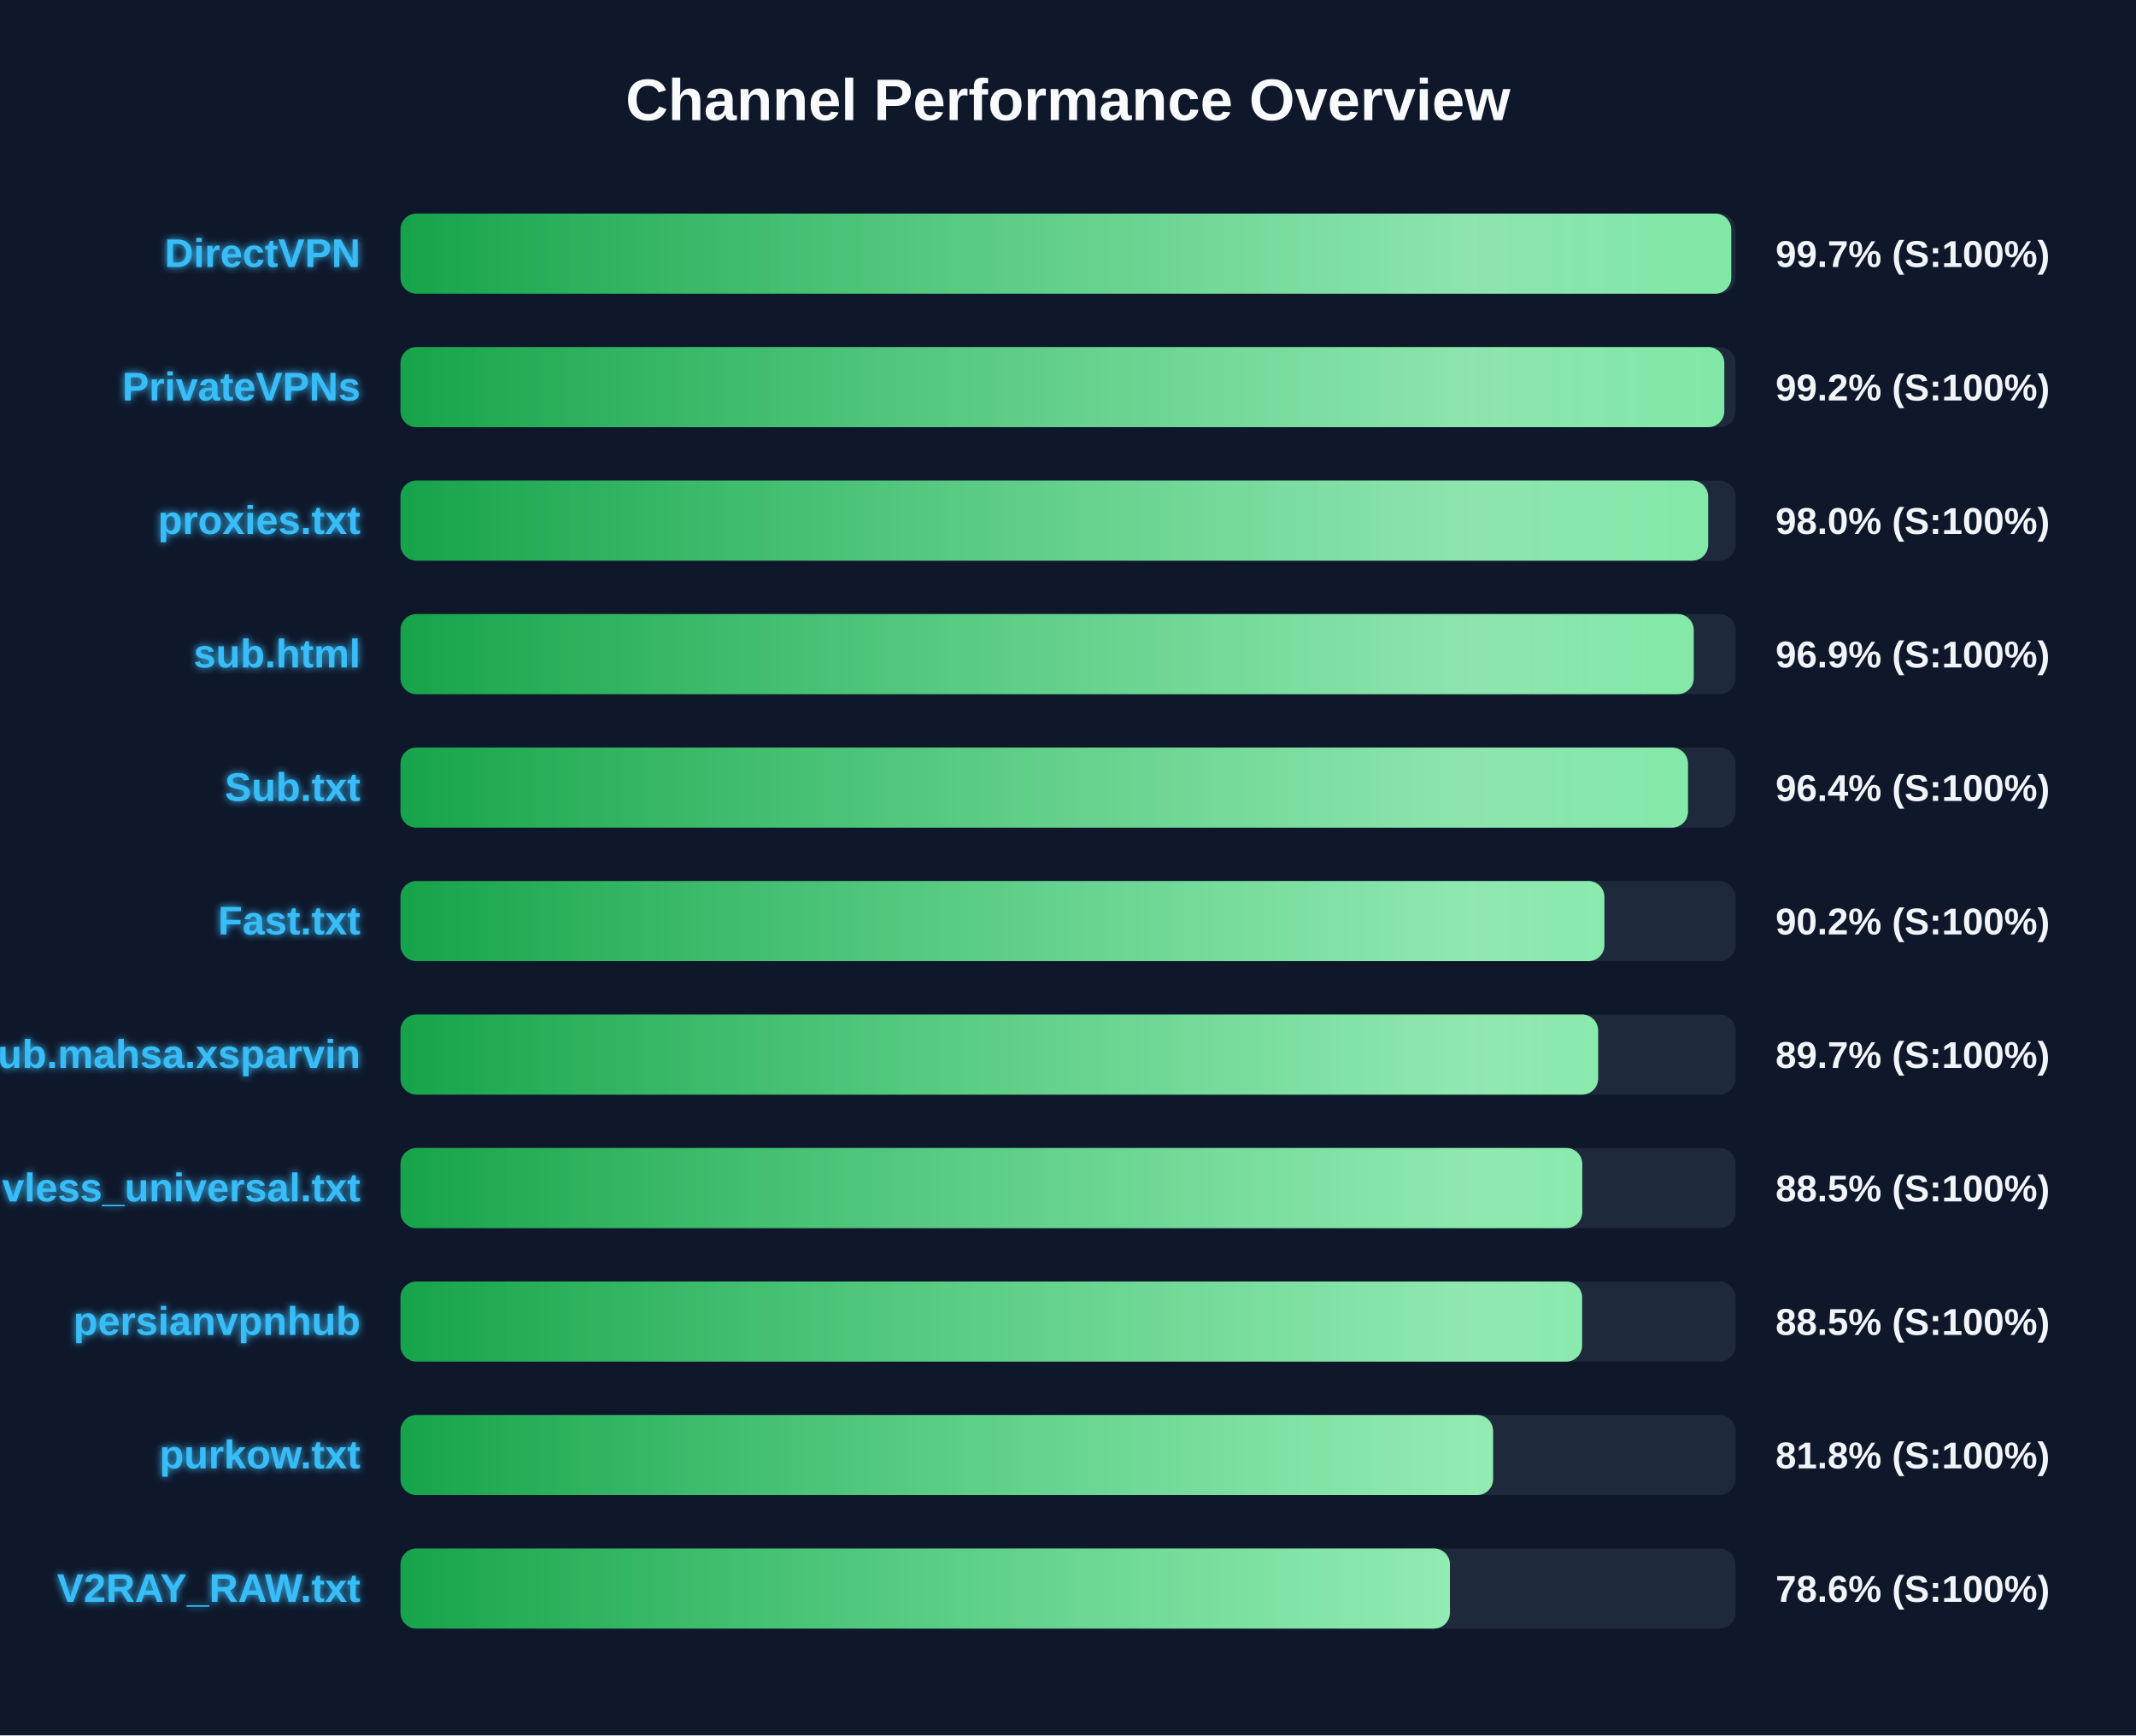
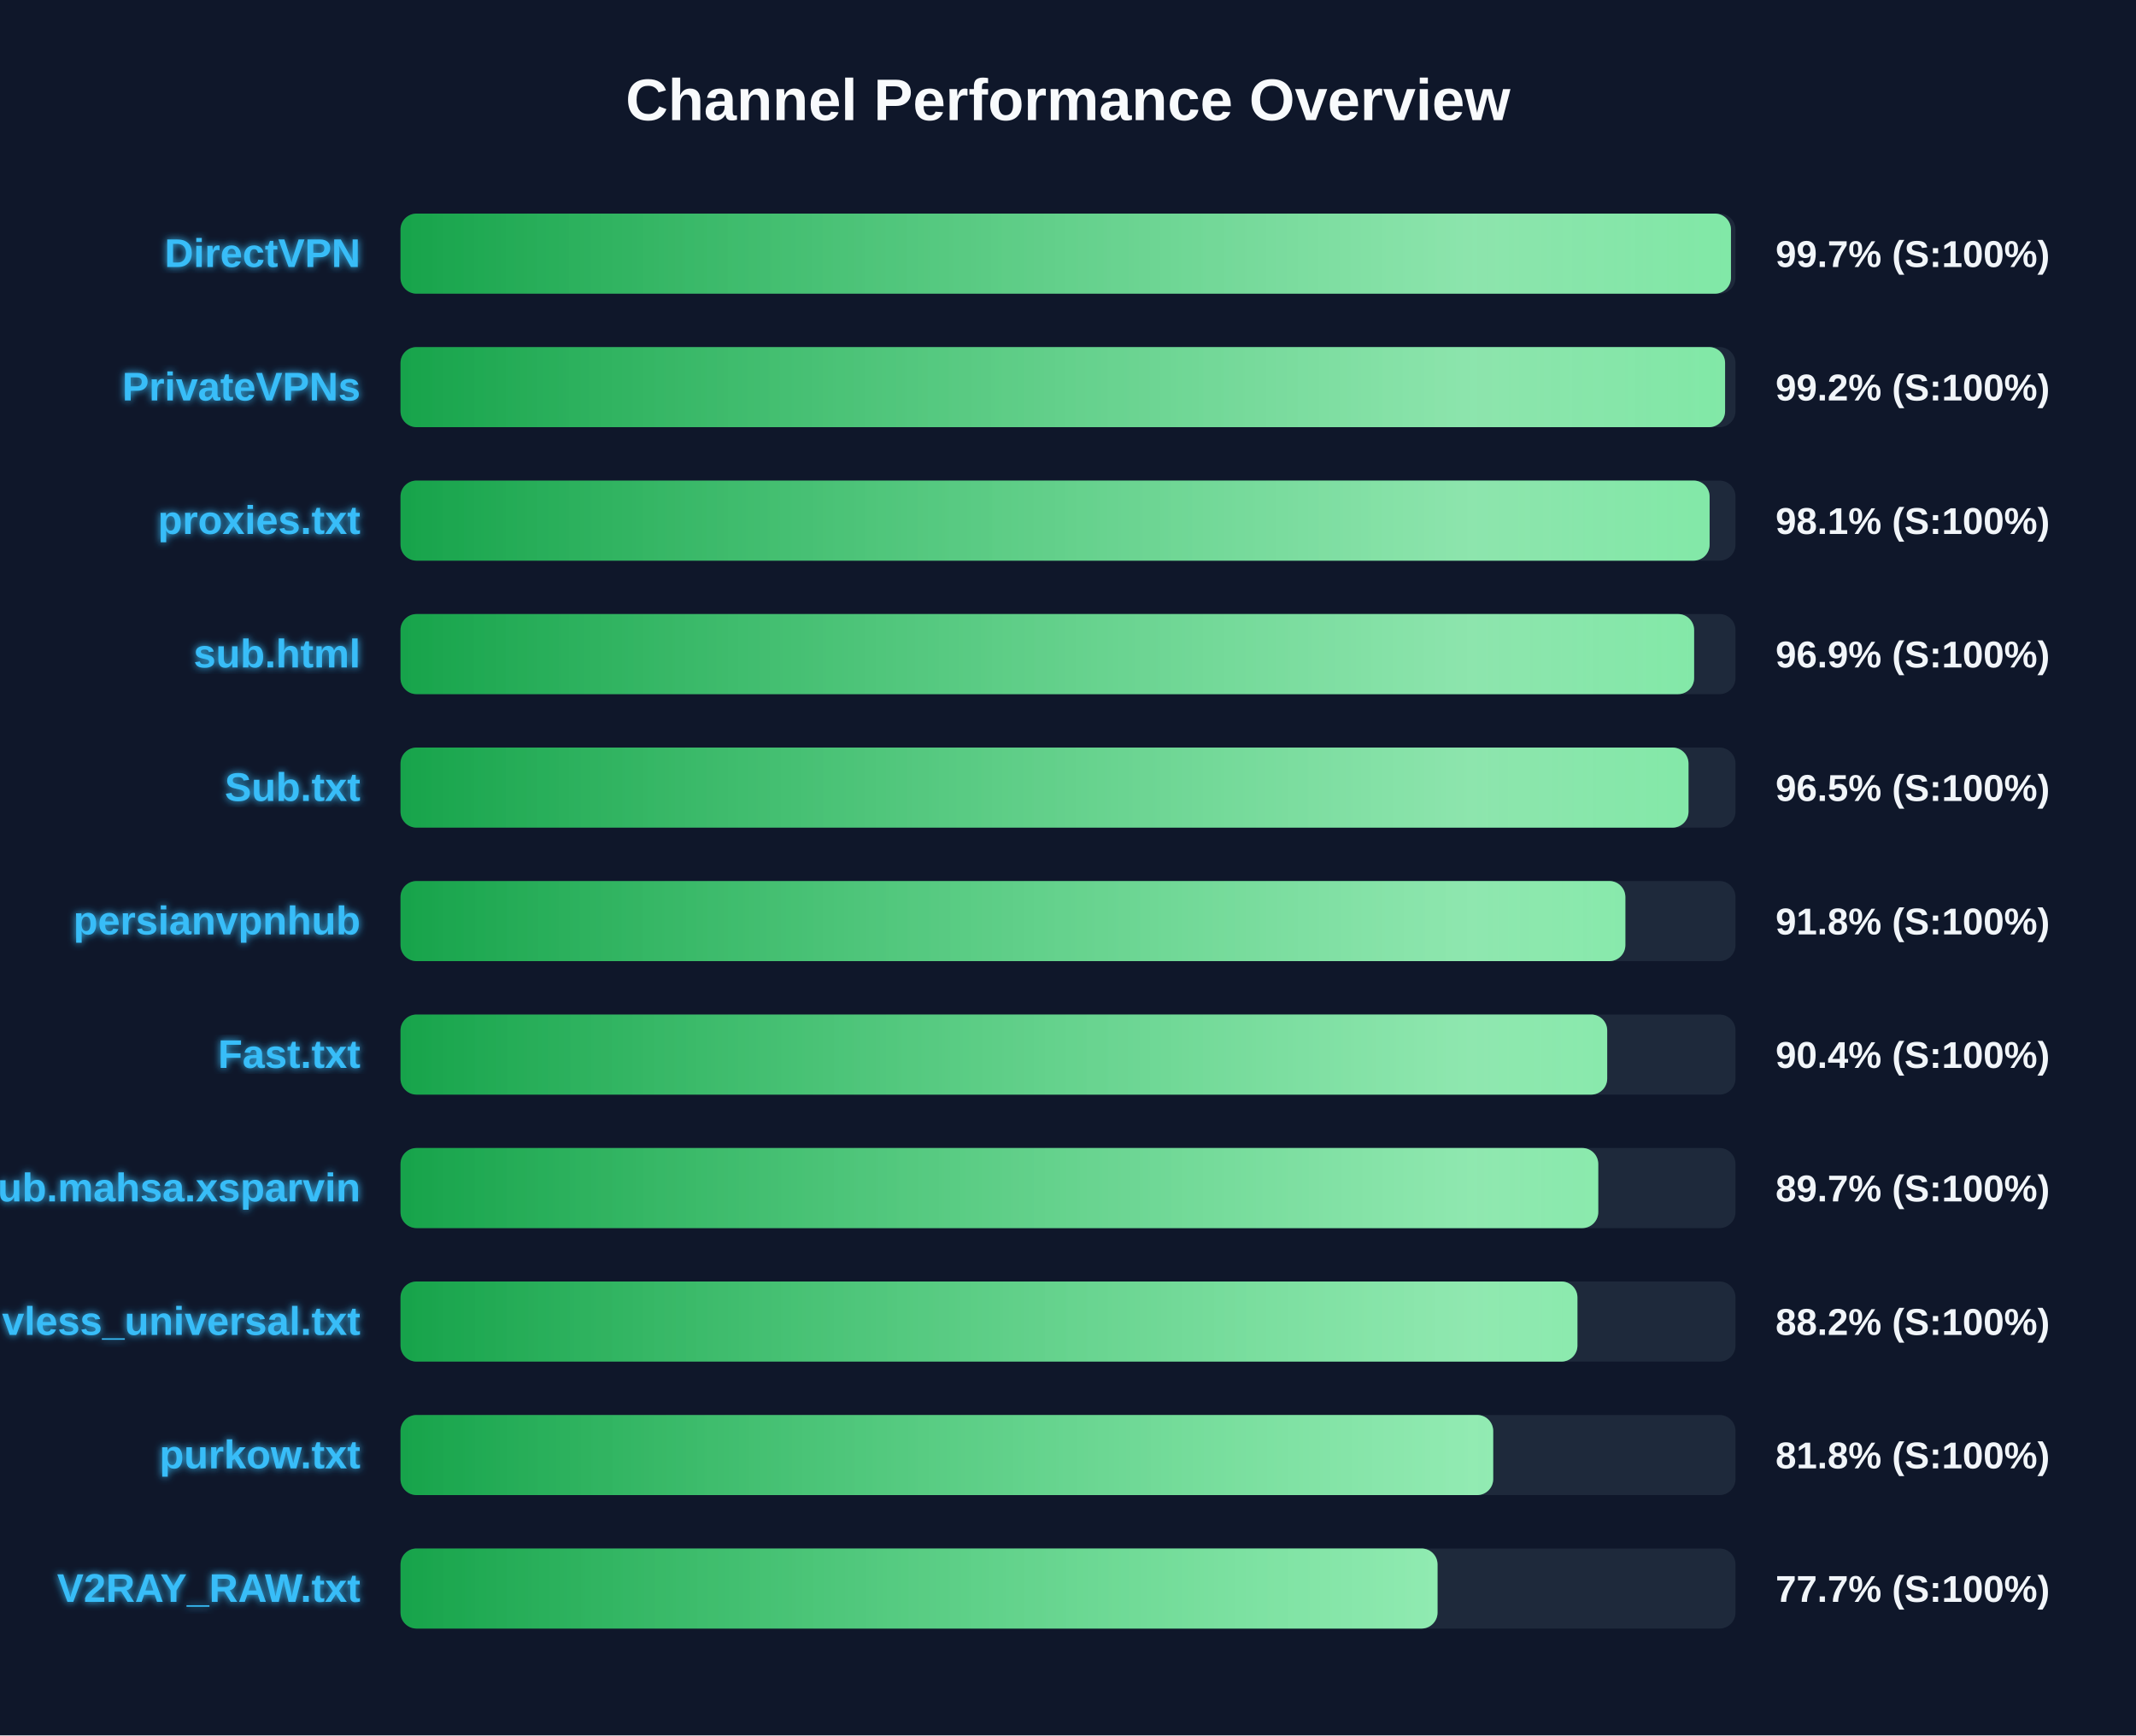
<svg xmlns="http://www.w3.org/2000/svg" width="800" height="650" version="1.1">
  <defs>
    <linearGradient id="grad-green" x1="0%" y1="0%" x2="100%" y2="0%">
      <stop offset="0%" stop-color="#16a34a" />
      <stop offset="100%" stop-color="#4ade80" />
    </linearGradient>
    <linearGradient id="grad-yellow" x1="0%" y1="0%" x2="100%" y2="0%">
      <stop offset="0%" stop-color="#ca8a04" />
      <stop offset="100%" stop-color="#fde047" />
    </linearGradient>
    <linearGradient id="grad-red" x1="0%" y1="0%" x2="100%" y2="0%">
      <stop offset="0%" stop-color="#dc2626" />
      <stop offset="100%" stop-color="#f87171" />
    </linearGradient>
    <linearGradient id="shimmer" x1="0%" y1="0%" x2="100%" y2="0%">
      <stop offset="0%" stop-color="rgba(255,255,255,0)" />
      <stop offset="50%" stop-color="rgba(255,255,255,0.4)" />
      <stop offset="100%" stop-color="rgba(255,255,255,0)" />
    </linearGradient>
    <filter id="glow" x="-20%" y="-20%" width="140%" height="140%">
      <feGaussianBlur stdDeviation="1.5" result="blur" />
      <feComposite in="SourceGraphic" in2="blur" operator="over" />
    </filter>
  </defs>
  <style>
        .bg-rect { fill: #0f172a; }
        .title { font: bold 22px 'Segoe UI', Arial, sans-serif; fill: #f8fafc; }
        .row { font: bold 15px 'Segoe UI', Arial, sans-serif; fill: #38bdf8; filter: url(#glow); }
        .score { font: bold 14px 'Segoe UI', Arial, sans-serif; fill: #f1f5f9; }
        @keyframes shimmer-anim {
            0% { transform: translateX(-100%); }
            100% { transform: translateX(200%); }
        }
        .shimmer-rect {
            animation: shimmer-anim 2.5s infinite linear;
        }
    </style>
  <rect width="100%" height="100%" class="bg-rect" />
  <text x="400" y="45" text-anchor="middle" class="title">Channel Performance Overview</text>
  <rect x="150" y="80" width="500" height="30" fill="#1e293b" rx="6" />
  <clipPath id="clip-0">
-     <rect x="150" y="80" width="498.4" height="30" rx="6" />
+     <rect x="150" y="80" width="498.3" height="30" rx="6" />
  </clipPath>
-   <rect x="150" y="80" width="498.4" height="30" fill="url(#grad-green)" rx="6" />
+   <rect x="150" y="80" width="498.3" height="30" fill="url(#grad-green)" rx="6" />
  <g clip-path="url(#clip-0)">
    <rect x="150" y="80" width="100%" height="30" fill="url(#shimmer)" class="shimmer-rect" />
  </g>
  <text x="135" y="100" text-anchor="end" class="row">DirectVPN</text>
  <text x="665" y="100" text-anchor="start" class="score">99.7% (S:100%)</text>
  <rect x="150" y="130" width="500" height="30" fill="#1e293b" rx="6" />
  <clipPath id="clip-1">
-     <rect x="150" y="130" width="495.8" height="30" rx="6" />
+     <rect x="150" y="130" width="496.1" height="30" rx="6" />
  </clipPath>
-   <rect x="150" y="130" width="495.8" height="30" fill="url(#grad-green)" rx="6" />
+   <rect x="150" y="130" width="496.1" height="30" fill="url(#grad-green)" rx="6" />
  <g clip-path="url(#clip-1)">
    <rect x="150" y="130" width="100%" height="30" fill="url(#shimmer)" class="shimmer-rect" />
  </g>
  <text x="135" y="150" text-anchor="end" class="row">PrivateVPNs</text>
  <text x="665" y="150" text-anchor="start" class="score">99.2% (S:100%)</text>
  <rect x="150" y="180" width="500" height="30" fill="#1e293b" rx="6" />
  <clipPath id="clip-2">
-     <rect x="150" y="180" width="489.75" height="30" rx="6" />
+     <rect x="150" y="180" width="490.3" height="30" rx="6" />
  </clipPath>
-   <rect x="150" y="180" width="489.75" height="30" fill="url(#grad-green)" rx="6" />
+   <rect x="150" y="180" width="490.3" height="30" fill="url(#grad-green)" rx="6" />
  <g clip-path="url(#clip-2)">
    <rect x="150" y="180" width="100%" height="30" fill="url(#shimmer)" class="shimmer-rect" />
  </g>
  <text x="135" y="200" text-anchor="end" class="row">proxies.txt</text>
-   <text x="665" y="200" text-anchor="start" class="score">98.0% (S:100%)</text>
+   <text x="665" y="200" text-anchor="start" class="score">98.1% (S:100%)</text>
  <rect x="150" y="230" width="500" height="30" fill="#1e293b" rx="6" />
  <clipPath id="clip-3">
-     <rect x="150" y="230" width="484.35" height="30" rx="6" />
+     <rect x="150" y="230" width="484.5" height="30" rx="6" />
  </clipPath>
-   <rect x="150" y="230" width="484.35" height="30" fill="url(#grad-green)" rx="6" />
+   <rect x="150" y="230" width="484.5" height="30" fill="url(#grad-green)" rx="6" />
  <g clip-path="url(#clip-3)">
    <rect x="150" y="230" width="100%" height="30" fill="url(#shimmer)" class="shimmer-rect" />
  </g>
  <text x="135" y="250" text-anchor="end" class="row">sub.html</text>
  <text x="665" y="250" text-anchor="start" class="score">96.9% (S:100%)</text>
  <rect x="150" y="280" width="500" height="30" fill="#1e293b" rx="6" />
  <clipPath id="clip-4">
-     <rect x="150" y="280" width="482.2" height="30" rx="6" />
+     <rect x="150" y="280" width="482.4" height="30" rx="6" />
  </clipPath>
-   <rect x="150" y="280" width="482.2" height="30" fill="url(#grad-green)" rx="6" />
+   <rect x="150" y="280" width="482.4" height="30" fill="url(#grad-green)" rx="6" />
  <g clip-path="url(#clip-4)">
    <rect x="150" y="280" width="100%" height="30" fill="url(#shimmer)" class="shimmer-rect" />
  </g>
  <text x="135" y="300" text-anchor="end" class="row">Sub.txt</text>
-   <text x="665" y="300" text-anchor="start" class="score">96.4% (S:100%)</text>
+   <text x="665" y="300" text-anchor="start" class="score">96.5% (S:100%)</text>
  <rect x="150" y="330" width="500" height="30" fill="#1e293b" rx="6" />
  <clipPath id="clip-5">
-     <rect x="150" y="330" width="450.9" height="30" rx="6" />
+     <rect x="150" y="330" width="458.75" height="30" rx="6" />
  </clipPath>
-   <rect x="150" y="330" width="450.9" height="30" fill="url(#grad-green)" rx="6" />
+   <rect x="150" y="330" width="458.75" height="30" fill="url(#grad-green)" rx="6" />
  <g clip-path="url(#clip-5)">
    <rect x="150" y="330" width="100%" height="30" fill="url(#shimmer)" class="shimmer-rect" />
  </g>
-   <text x="135" y="350" text-anchor="end" class="row">Fast.txt</text>
-   <text x="665" y="350" text-anchor="start" class="score">90.2% (S:100%)</text>
+   <text x="135" y="350" text-anchor="end" class="row">persianvpnhub</text>
+   <text x="665" y="350" text-anchor="start" class="score">91.8% (S:100%)</text>
  <rect x="150" y="380" width="500" height="30" fill="#1e293b" rx="6" />
  <clipPath id="clip-6">
-     <rect x="150" y="380" width="448.55" height="30" rx="6" />
+     <rect x="150" y="380" width="451.95" height="30" rx="6" />
  </clipPath>
-   <rect x="150" y="380" width="448.55" height="30" fill="url(#grad-green)" rx="6" />
+   <rect x="150" y="380" width="451.95" height="30" fill="url(#grad-green)" rx="6" />
  <g clip-path="url(#clip-6)">
    <rect x="150" y="380" width="100%" height="30" fill="url(#shimmer)" class="shimmer-rect" />
  </g>
-   <text x="135" y="400" text-anchor="end" class="row">Sub.mahsa.xsparvin</text>
-   <text x="665" y="400" text-anchor="start" class="score">89.7% (S:100%)</text>
+   <text x="135" y="400" text-anchor="end" class="row">Fast.txt</text>
+   <text x="665" y="400" text-anchor="start" class="score">90.4% (S:100%)</text>
  <rect x="150" y="430" width="500" height="30" fill="#1e293b" rx="6" />
  <clipPath id="clip-7">
-     <rect x="150" y="430" width="442.6" height="30" rx="6" />
+     <rect x="150" y="430" width="448.6" height="30" rx="6" />
  </clipPath>
-   <rect x="150" y="430" width="442.6" height="30" fill="url(#grad-green)" rx="6" />
+   <rect x="150" y="430" width="448.6" height="30" fill="url(#grad-green)" rx="6" />
  <g clip-path="url(#clip-7)">
    <rect x="150" y="430" width="100%" height="30" fill="url(#shimmer)" class="shimmer-rect" />
  </g>
-   <text x="135" y="450" text-anchor="end" class="row">vless_universal.txt</text>
-   <text x="665" y="450" text-anchor="start" class="score">88.5% (S:100%)</text>
+   <text x="135" y="450" text-anchor="end" class="row">Sub.mahsa.xsparvin</text>
+   <text x="665" y="450" text-anchor="start" class="score">89.7% (S:100%)</text>
  <rect x="150" y="480" width="500" height="30" fill="#1e293b" rx="6" />
  <clipPath id="clip-8">
-     <rect x="150" y="480" width="442.55" height="30" rx="6" />
+     <rect x="150" y="480" width="440.8" height="30" rx="6" />
  </clipPath>
-   <rect x="150" y="480" width="442.55" height="30" fill="url(#grad-green)" rx="6" />
+   <rect x="150" y="480" width="440.8" height="30" fill="url(#grad-green)" rx="6" />
  <g clip-path="url(#clip-8)">
    <rect x="150" y="480" width="100%" height="30" fill="url(#shimmer)" class="shimmer-rect" />
  </g>
-   <text x="135" y="500" text-anchor="end" class="row">persianvpnhub</text>
-   <text x="665" y="500" text-anchor="start" class="score">88.5% (S:100%)</text>
+   <text x="135" y="500" text-anchor="end" class="row">vless_universal.txt</text>
+   <text x="665" y="500" text-anchor="start" class="score">88.2% (S:100%)</text>
  <rect x="150" y="530" width="500" height="30" fill="#1e293b" rx="6" />
  <clipPath id="clip-9">
-     <rect x="150" y="530" width="409.2" height="30" rx="6" />
+     <rect x="150" y="530" width="409.25" height="30" rx="6" />
  </clipPath>
-   <rect x="150" y="530" width="409.2" height="30" fill="url(#grad-green)" rx="6" />
+   <rect x="150" y="530" width="409.25" height="30" fill="url(#grad-green)" rx="6" />
  <g clip-path="url(#clip-9)">
    <rect x="150" y="530" width="100%" height="30" fill="url(#shimmer)" class="shimmer-rect" />
  </g>
  <text x="135" y="550" text-anchor="end" class="row">purkow.txt</text>
  <text x="665" y="550" text-anchor="start" class="score">81.8% (S:100%)</text>
  <rect x="150" y="580" width="500" height="30" fill="#1e293b" rx="6" />
  <clipPath id="clip-10">
-     <rect x="150" y="580" width="393.05" height="30" rx="6" />
+     <rect x="150" y="580" width="388.4" height="30" rx="6" />
  </clipPath>
-   <rect x="150" y="580" width="393.05" height="30" fill="url(#grad-green)" rx="6" />
+   <rect x="150" y="580" width="388.4" height="30" fill="url(#grad-green)" rx="6" />
  <g clip-path="url(#clip-10)">
    <rect x="150" y="580" width="100%" height="30" fill="url(#shimmer)" class="shimmer-rect" />
  </g>
  <text x="135" y="600" text-anchor="end" class="row">V2RAY_RAW.txt</text>
-   <text x="665" y="600" text-anchor="start" class="score">78.6% (S:100%)</text>
+   <text x="665" y="600" text-anchor="start" class="score">77.7% (S:100%)</text>
</svg>
